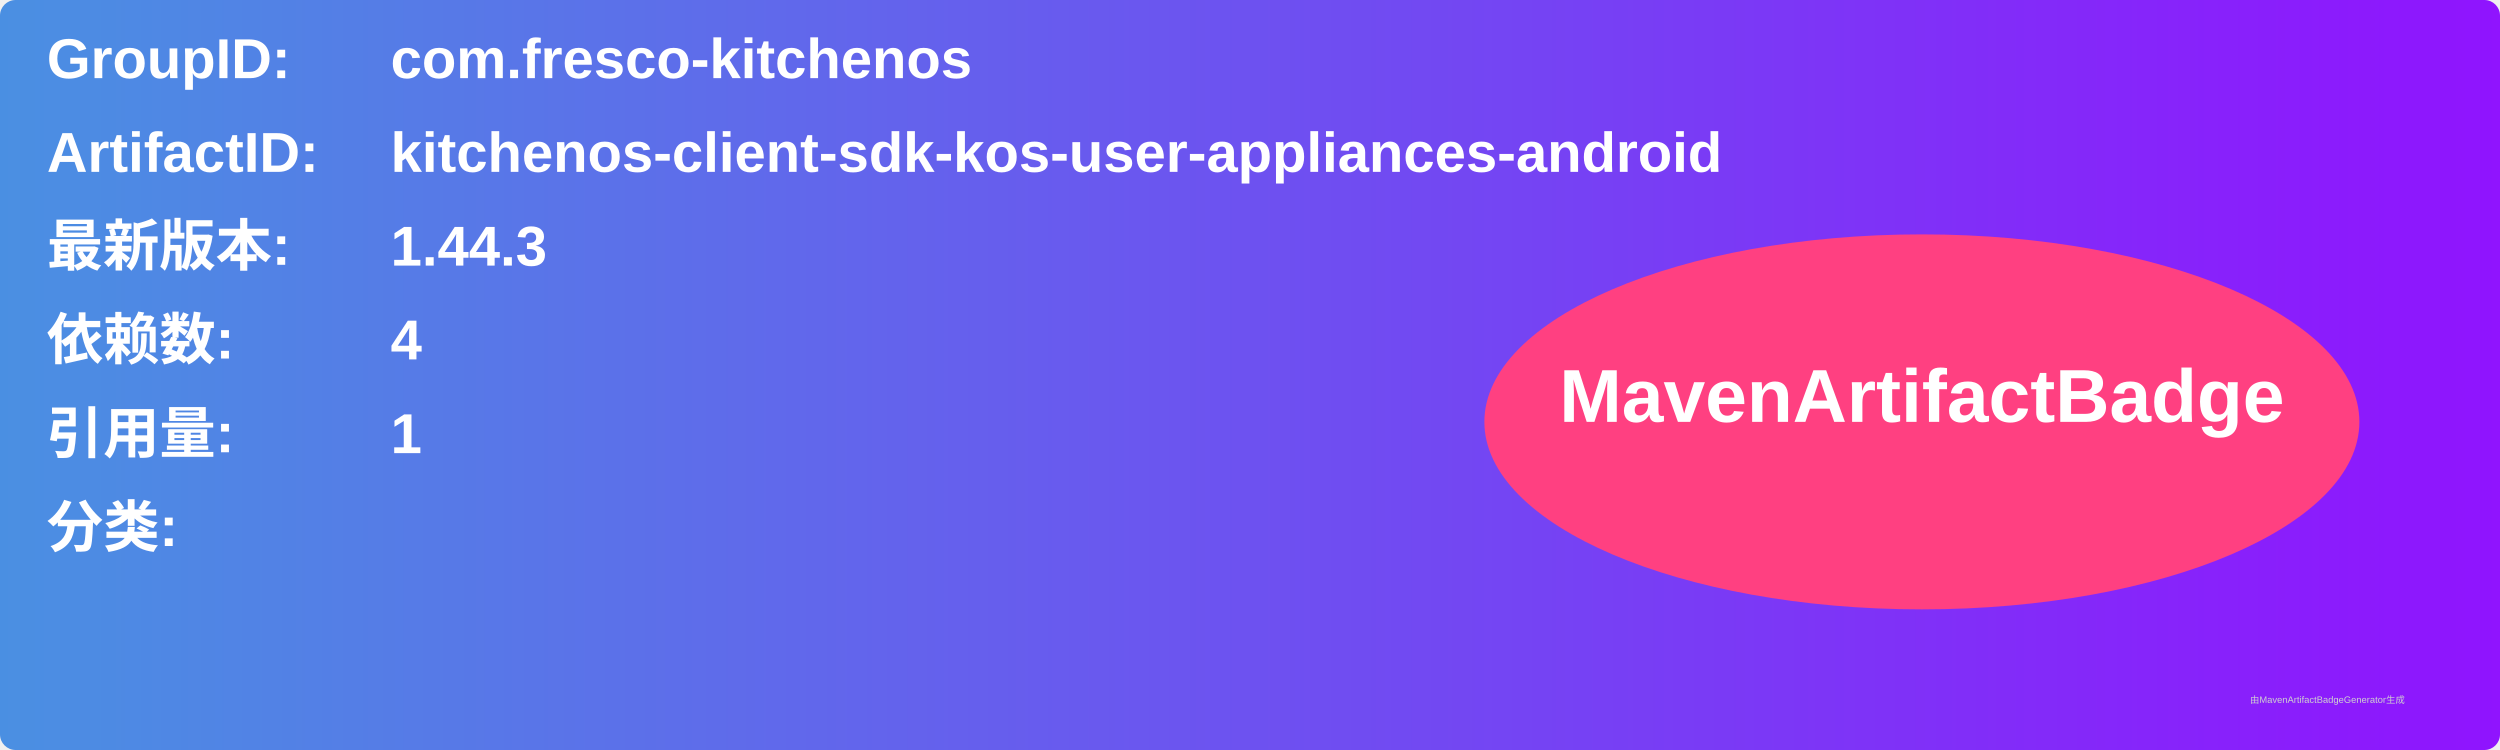
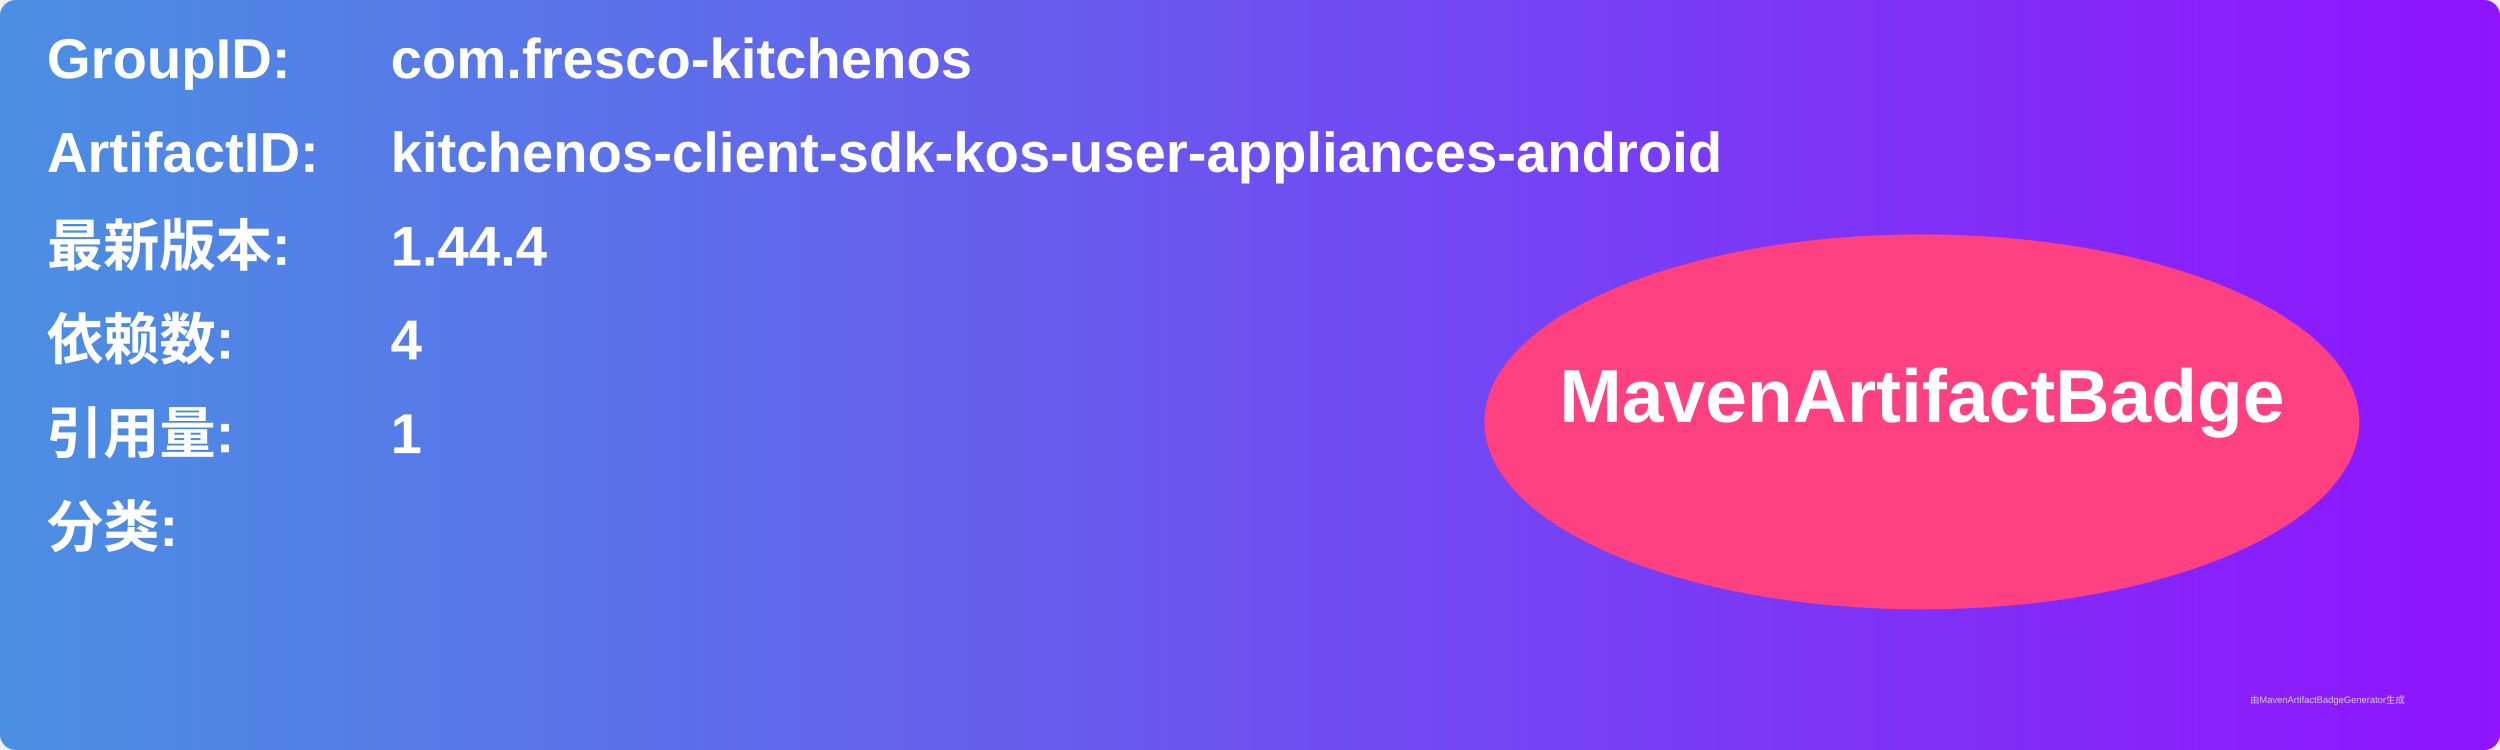
<svg xmlns="http://www.w3.org/2000/svg" width="800" height="240" viewBox="0 0 800 240">
  <linearGradient id="grad" x1="0%" y1="0%" x2="100%" y2="0%">
    <stop offset="0%" stop-color="#4a90e2" />
    <stop offset="100%" stop-color="#9013fe" />
  </linearGradient>
  <rect width="100%" height="100%" rx="5" ry="5" fill="url(#grad)" />
  <g transform="translate(15, 15)">
    <text x="0" y="10" font-family="Arial" font-size="18" fill="white" font-weight="bold" width="260">GroupID:</text>
    <text x="110" y="10" font-family="Arial" font-size="18" fill="white" font-weight="bold" width="460">com.fresco-kitchenos</text>
    <text x="0" y="40" font-family="Arial" font-size="18" fill="white" font-weight="bold" width="260">ArtifactID:</text>
    <text x="110" y="40" font-family="Arial" font-size="18" fill="white" font-weight="bold" width="460">kitchenos-client-sdk-kos-user-appliances-android</text>
    <text x="0" y="70" font-family="Arial" font-size="18" fill="white" font-weight="bold">最新版本:</text>
    <text x="110" y="70" font-family="Arial" font-size="18" fill="white" font-weight="bold">
-       <tspan font-weight="bold">1.44.3</tspan>
+       <tspan font-weight="bold">1.44.4</tspan>
    </text>
    <text x="0" y="100" font-family="Arial" font-size="18" fill="white" font-weight="bold">依赖数: </text>
    <text x="110" y="100" font-family="Arial" font-size="18" fill="white">
      <tspan font-weight="bold">4</tspan>
    </text>
    <text x="0" y="130" font-family="Arial" font-size="18" fill="white" font-weight="bold">引用量: </text>
    <text x="110" y="130" font-family="Arial" font-size="18" fill="white">
      <tspan font-weight="bold">1</tspan>
    </text>
    <text x="0" y="160" font-family="Arial" font-size="18" fill="white" font-weight="bold">分类:</text>
    <text x="10" y="190" font-family="Arial" font-size="10" fill="white">
      <tspan font-weight="bold" />
    </text>
    <ellipse cx="600" cy="120" rx="140" ry="60" fill="#ff4081" />
    <text x="600" y="120" text-anchor="middle" font-family="Arial" font-size="24" fill="white" font-weight="bold">MavenArtifactBadge</text>
  </g>
  <text x="720" y="225" font-family="Arial" font-size="3" fill="#d0d0d0">由MavenArtifactBadgeGenerator生成</text>
</svg>
